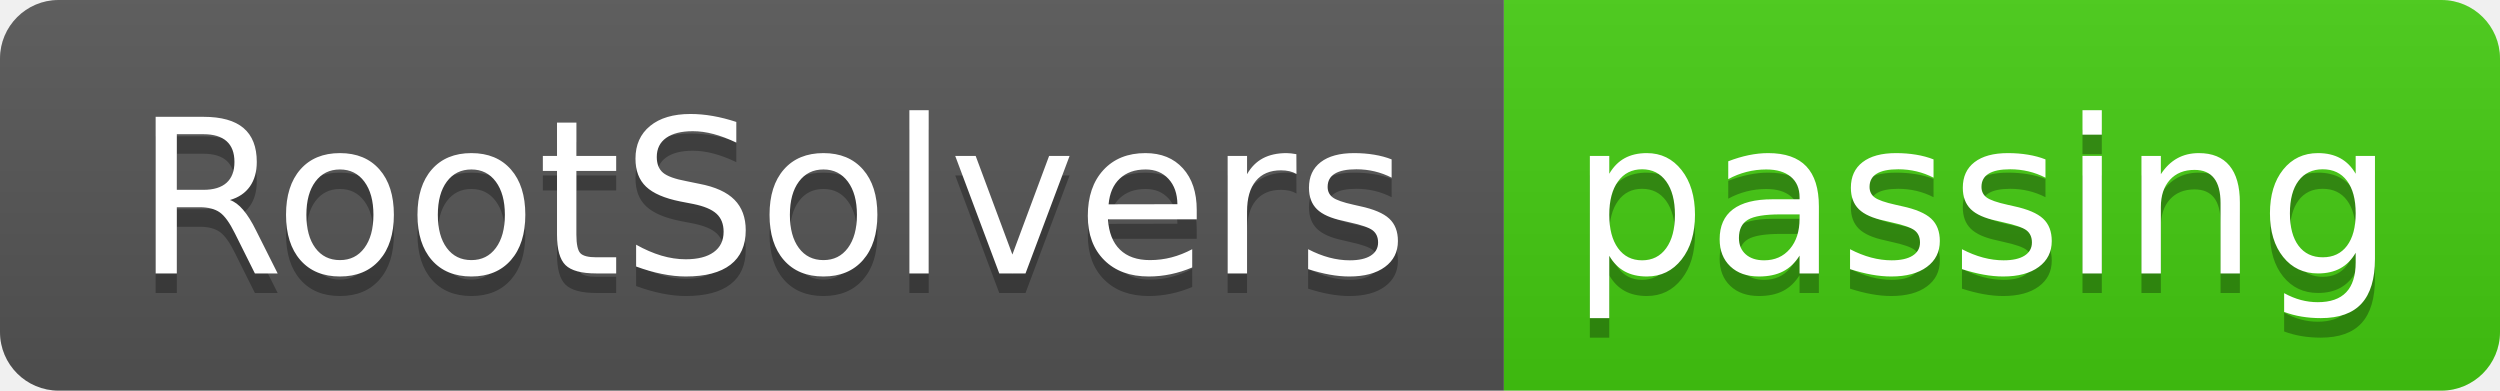
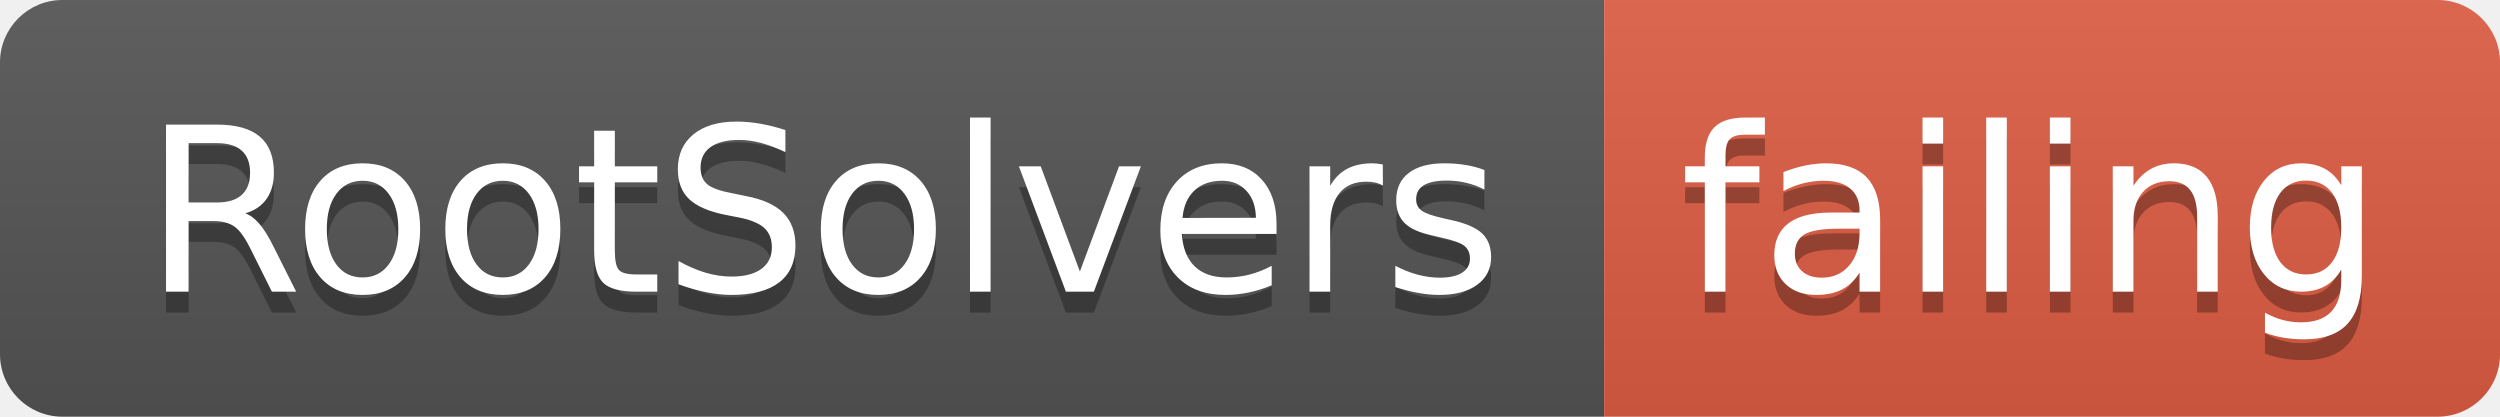
- <svg xmlns="http://www.w3.org/2000/svg" width="128" height="20">
+ <svg xmlns="http://www.w3.org/2000/svg" width="120" height="20">
  <linearGradient id="smooth" x2="0" y2="100%">
    <stop offset="0" stop-color="#bbb" stop-opacity=".1" />
    <stop offset="1" stop-opacity=".1" />
  </linearGradient>
  <clipPath id="round">
-     <rect width="128" height="20" rx="3" fill="#fff" />
+     <rect width="120" height="20" rx="3" fill="#fff" />
  </clipPath>
  <g clip-path="url(#round)">
    <rect width="77" height="20" fill="#555" />
-     <rect x="77" width="51" height="20" fill="#4c1" />
-     <rect width="128" height="20" fill="url(#smooth)" />
+     <rect x="77" width="43" height="20" fill="#e05d44" />
+     <rect width="120" height="20" fill="url(#smooth)" />
  </g>
  <g fill="#fff" text-anchor="middle" font-family="DejaVu Sans,Verdana,Geneva,sans-serif" font-size="110">
    <text x="395" y="150" fill="#010101" fill-opacity=".3" transform="scale(0.1)" textLength="670" lengthAdjust="spacing">RootSolvers</text>
    <text x="395" y="140" transform="scale(0.1)" textLength="670" lengthAdjust="spacing">RootSolvers</text>
-     <text x="1015" y="150" fill="#010101" fill-opacity=".3" transform="scale(0.1)" textLength="410" lengthAdjust="spacing">passing</text>
-     <text x="1015" y="140" transform="scale(0.1)" textLength="410" lengthAdjust="spacing">passing</text>
+     <text x="975" y="150" fill="#010101" fill-opacity=".3" transform="scale(0.1)" textLength="330" lengthAdjust="spacing">failing</text>
+     <text x="975" y="140" transform="scale(0.1)" textLength="330" lengthAdjust="spacing">failing</text>
  </g>
</svg>
